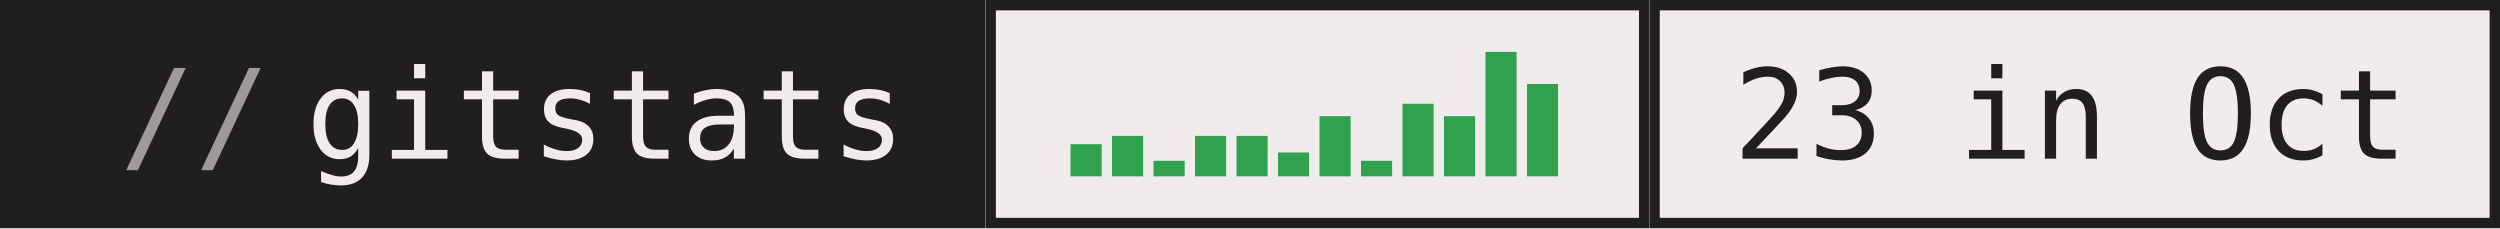
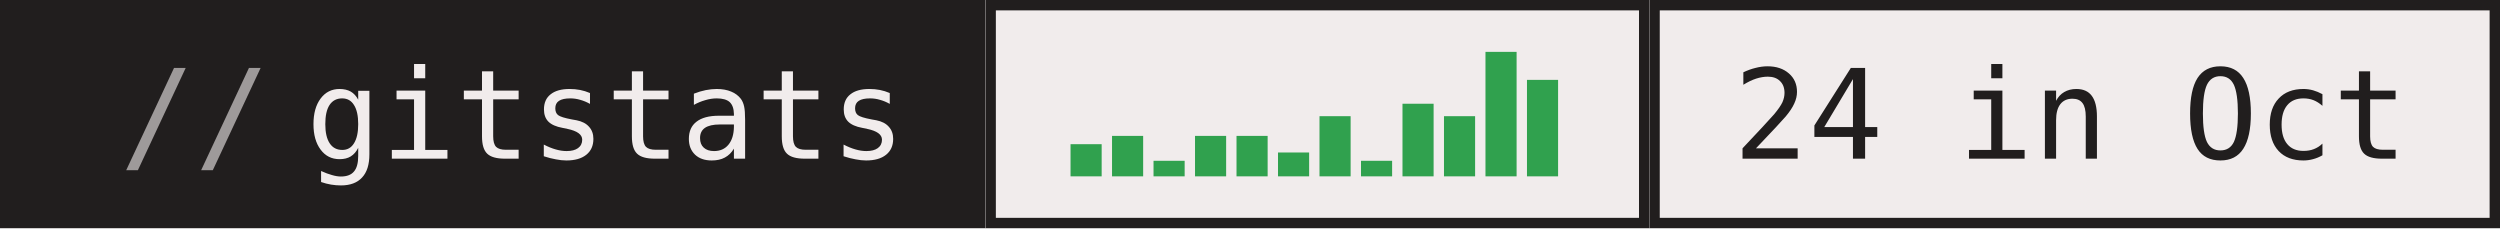
- <svg xmlns="http://www.w3.org/2000/svg" width="241" height="22" role="img" aria-label="gitstats: 23 in Oct">
+ <svg xmlns="http://www.w3.org/2000/svg" width="241" height="22" role="img" aria-label="gitstats: 24 in Oct">
  <g>
    <rect x="0" width="95" height="22" fill="#211e1e" />
    <rect x="95" width="64" height="22" fill="#f1ecec" />
    <rect x="95.5" y="0.5" width="63" height="21" fill="none" stroke="#211e1e" />
    <rect x="159" width="82" height="22" fill="#f1ecec" />
    <rect x="159.5" y="0.5" width="81" height="21" fill="none" stroke="#211e1e" />
  </g>
  <rect x="103.2" y="13.9" width="3" height="3.1" fill="#30a14e" />
  <rect x="107.2" y="13.1" width="3" height="3.9" fill="#30a14e" />
  <rect x="111.2" y="15.5" width="3" height="1.5" fill="#30a14e" />
  <rect x="115.2" y="13.1" width="3" height="3.9" fill="#30a14e" />
  <rect x="119.2" y="13.1" width="3" height="3.9" fill="#30a14e" />
  <rect x="123.2" y="14.7" width="3" height="2.3" fill="#30a14e" />
  <rect x="127.2" y="11.2" width="3" height="5.8" fill="#30a14e" />
  <rect x="131.2" y="15.5" width="3" height="1.5" fill="#30a14e" />
  <rect x="135.2" y="10.0" width="3" height="7.0" fill="#30a14e" />
  <rect x="139.2" y="11.2" width="3" height="5.8" fill="#30a14e" />
  <rect x="143.2" y="5.0" width="3" height="12.0" fill="#30a14e" />
-   <rect x="147.2" y="8.1" width="3" height="8.9" fill="#30a14e" />
+   <rect x="147.2" y="7.7" width="3" height="9.3" fill="#30a14e" />
  <g text-anchor="middle" font-family="IBM Plex Mono,JetBrains Mono,ui-monospace,SFMono-Regular,Menlo,Consolas,monospace" font-size="12" text-rendering="geometricPrecision">
    <text x="58.4" y="15.3" fill="#f1ecec" textLength="57.6">gitstats</text>
-     <text x="199.6" y="15.3" fill="#211e1e" textLength="64.8">23 in Oct</text>
+     <text x="199.6" y="15.3" fill="#211e1e" textLength="64.8">24 in Oct</text>
    <text x="18.8" y="15.3" fill="#9e9a9a">//</text>
  </g>
</svg>
